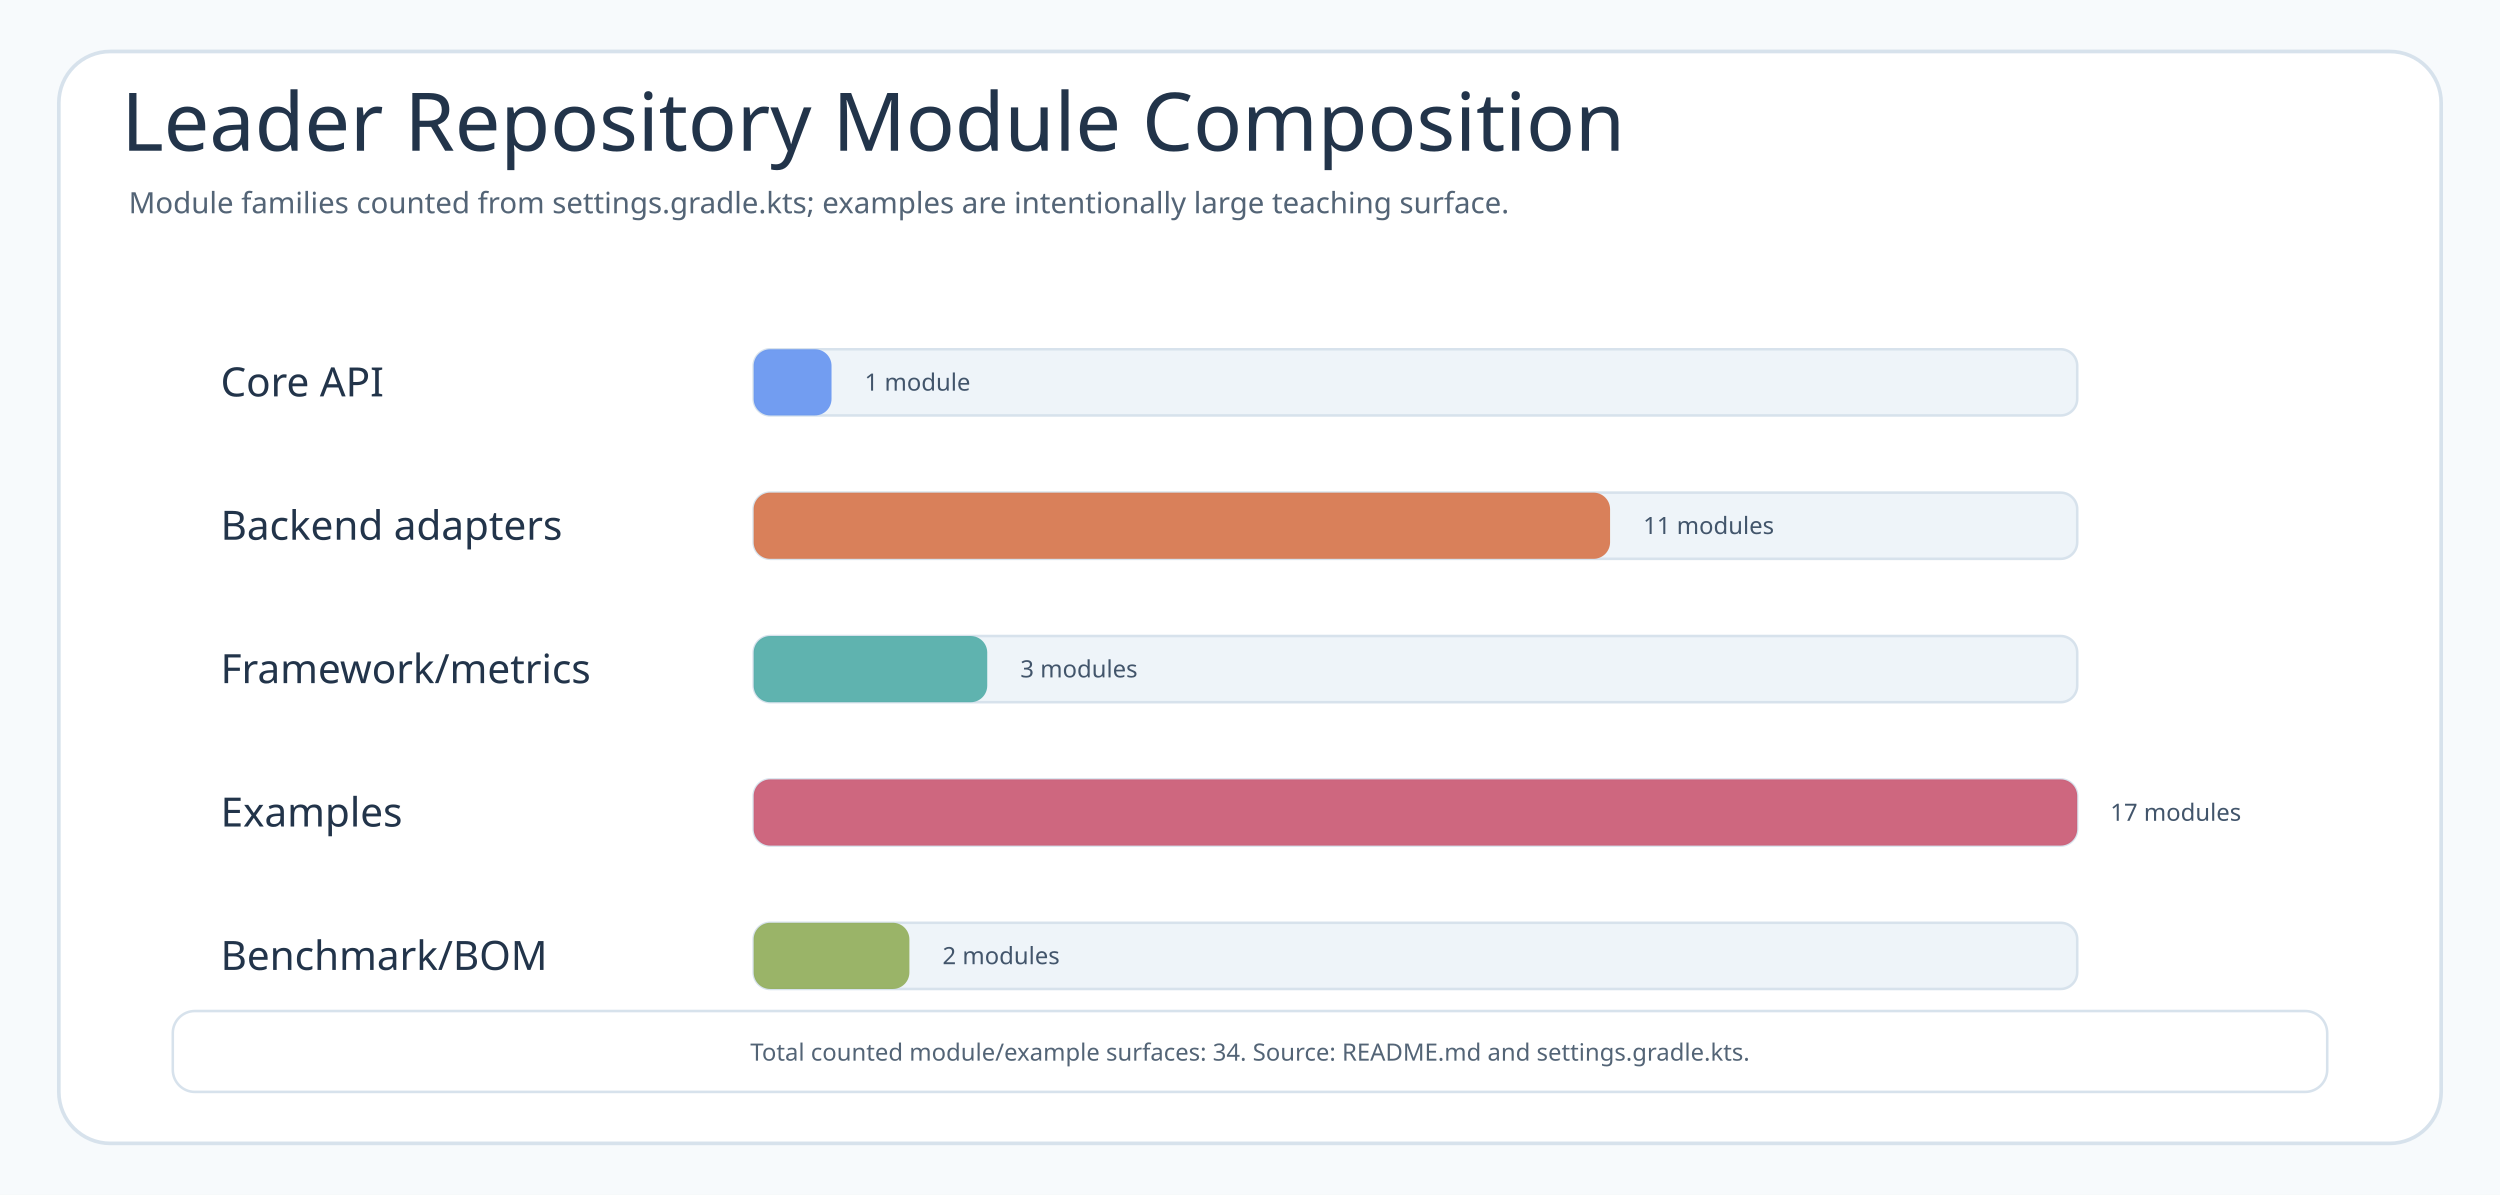
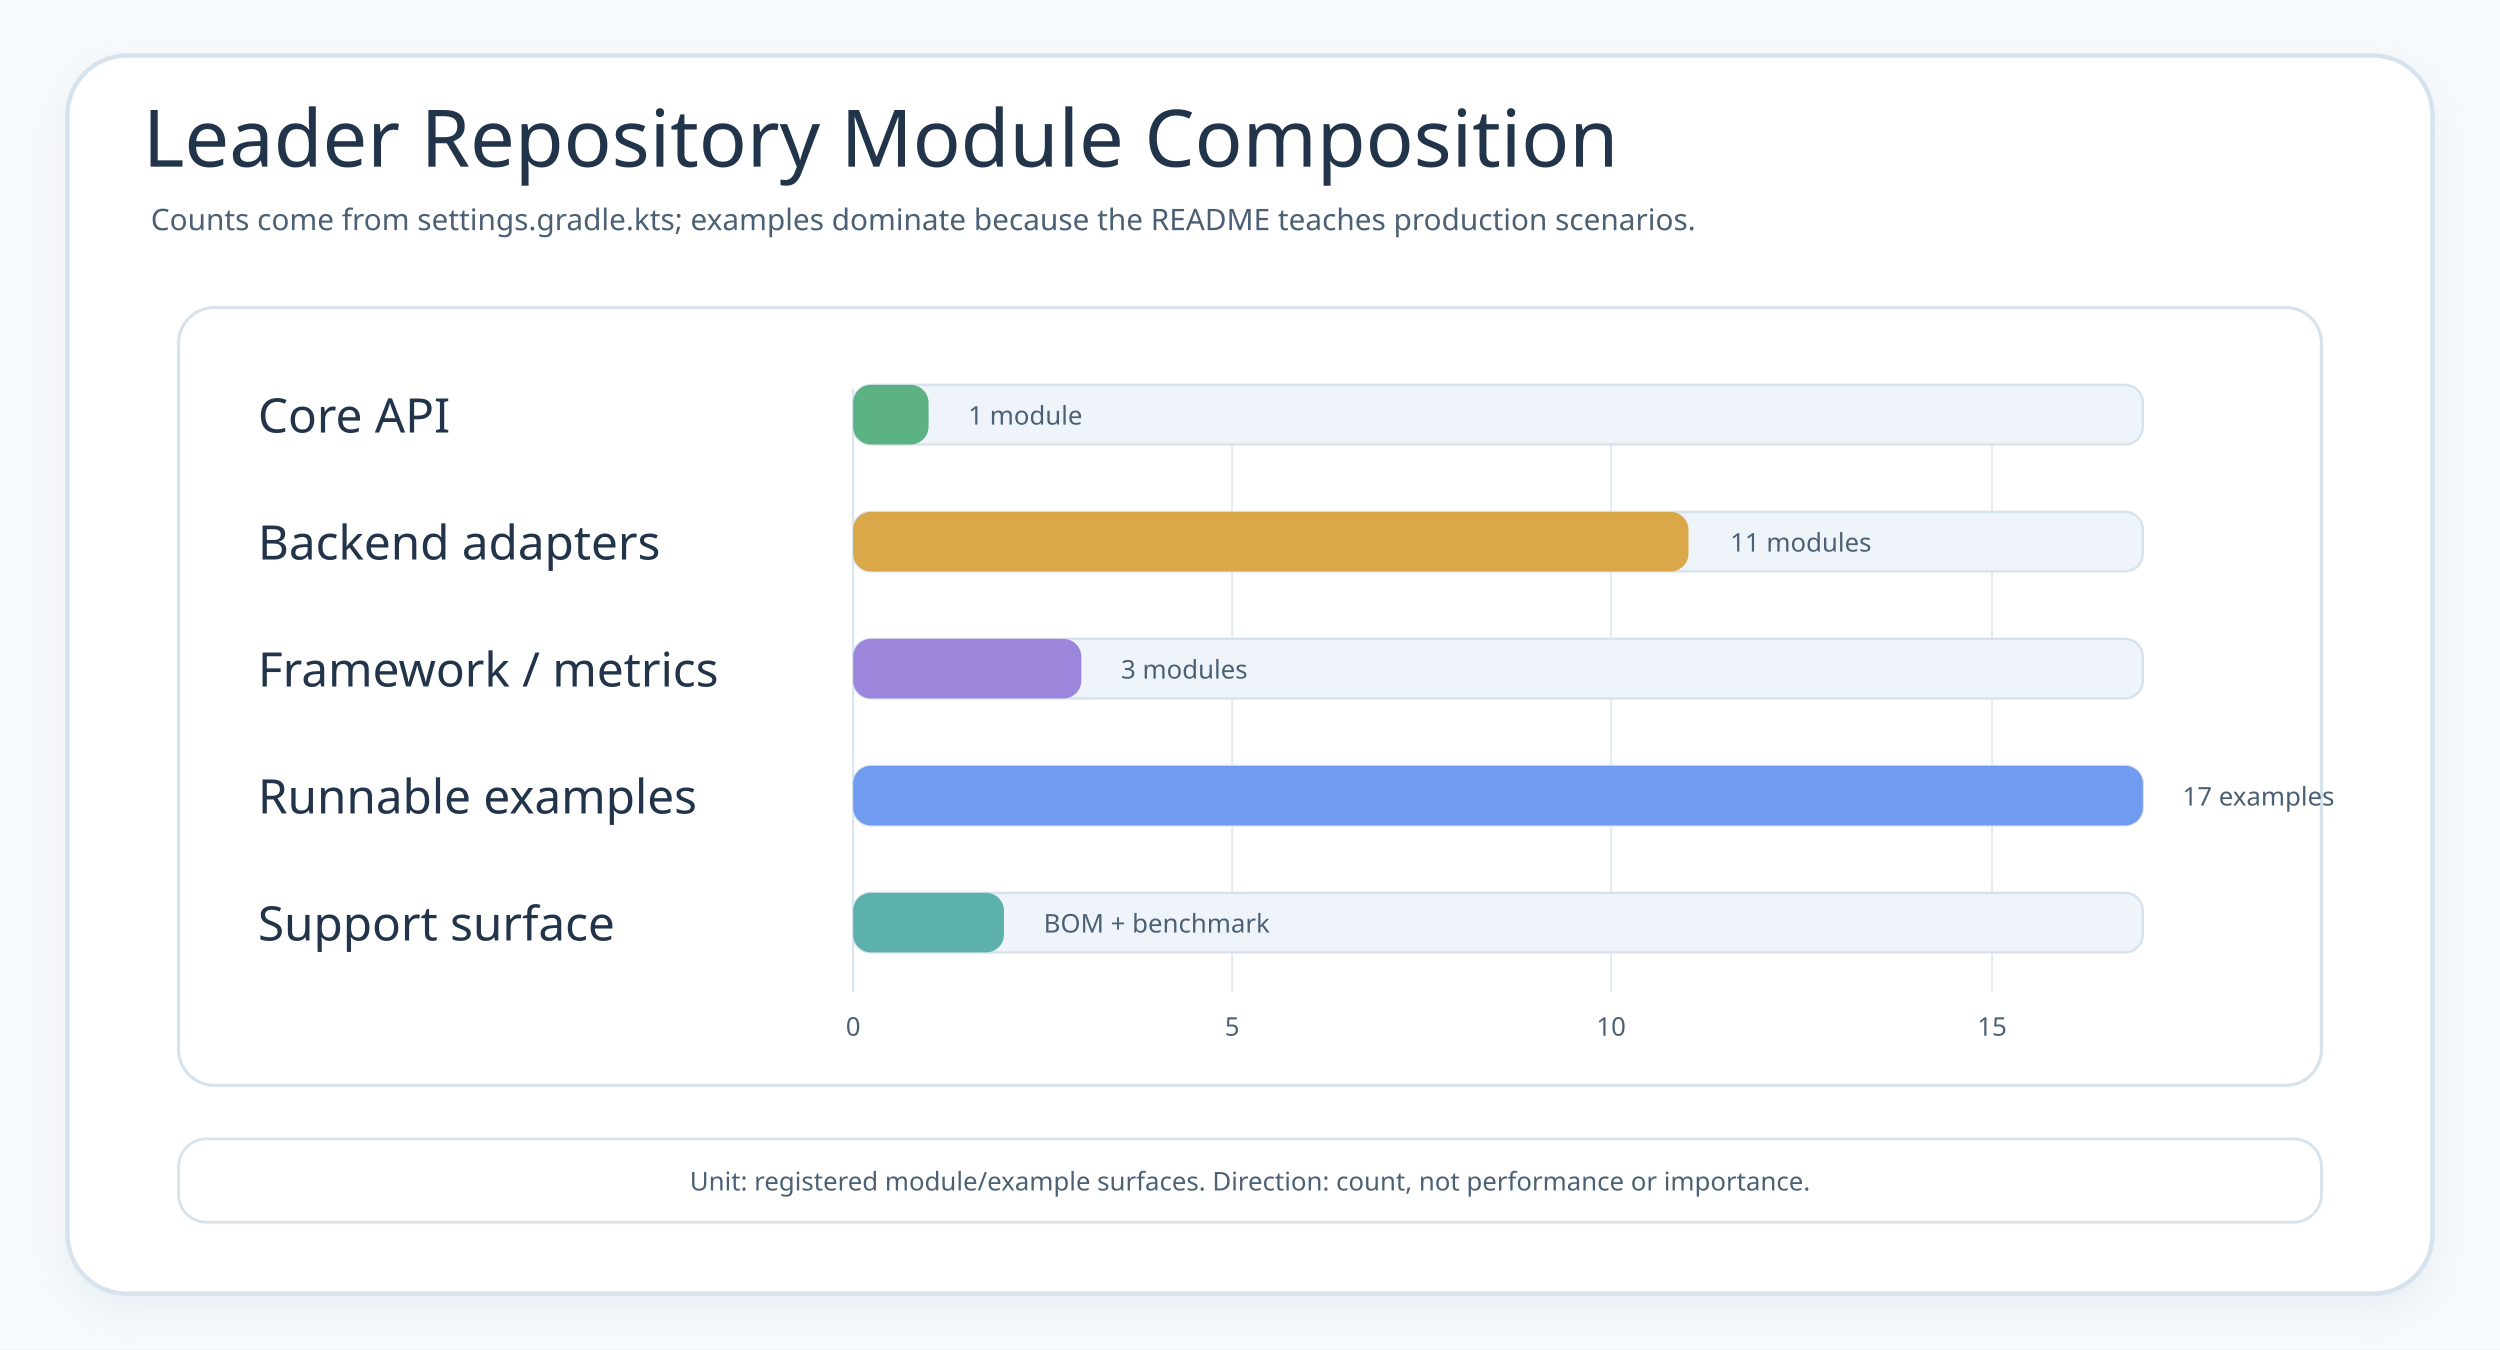
- <svg xmlns="http://www.w3.org/2000/svg" width="1360" height="650" viewBox="0 0 1360 650" role="img" aria-labelledby="title desc" data-intent="Answer the root README reader's scope question: how large is each major repository family and why do backend adapters and examples dominate the repository surface compared with the small core API?" data-evidence="settings.gradle.kts module registration; README module family table" data-source-read="README.md; README.ko.md; settings.gradle.kts">
+ <svg xmlns="http://www.w3.org/2000/svg" width="1260" height="680" viewBox="0 0 1260 680" role="img" aria-labelledby="title desc" data-source-read="README.md; README.ko.md; settings.gradle.kts" data-intent="Show the root README reader that bluetape4k-leader is a small core contract surrounded by many backend adapters and examples, so module count reflects teaching and integration surface rather than core complexity.">
  <defs>
+     <filter id="shadow" x="-8%" y="-8%" width="116%" height="116%">
+       <feDropShadow dx="0" dy="8" stdDeviation="8" flood-color="#B9C7D6" flood-opacity="0.22" />
+     </filter>
    <style>
-     .canvas{fill:#F7FAFC}.frame{fill:#FFFFFF;stroke:#D7E2EC;stroke-width:2}
-     .title{font-family:"Architects Daughter";font-size:44px;fill:#22344A;font-weight:400}
-     .subtitle{font-family:"Comic Mono";font-size:16px;fill:#536476;font-weight:400}
-     .axis{stroke:#D7E2EC;stroke-width:1.5}
-     .label{font-family:"Architects Daughter";font-size:22px;fill:#22344A;font-weight:400}
-     .value{font-family:"Comic Mono";font-size:13px;fill:#42556B;font-weight:400}
-     .legend{font-family:"Comic Mono";font-size:13px;fill:#42556B;font-weight:400}
-     .note{font-family:"Comic Mono";font-size:13px;fill:#536476;font-weight:400}
+     .canvas{fill:#F7FAFC}.frame{fill:#FFFFFF;stroke:#D6E2EC;stroke-width:2.2;filter:url(#shadow)}
+     .title{font-family:"Architects Daughter";font-size:40px;fill:#22344A}.subtitle,.axis,.value,.note{font-family:"Comic Mono";fill:#4B6075}.subtitle{font-size:15px}.axis{font-size:13px}.value{font-size:13px}.note{font-size:13px}
+     .rowLabel{font-family:"Architects Daughter";font-size:24px;fill:#22344A}.panel{fill:#FFFFFF;stroke:#D6E2EC;stroke-width:1.6}.track{fill:#EEF4F9;stroke:#D6E2EC;stroke-width:1.2}.legend{font-family:"Comic Mono";font-size:12px;fill:#4B6075}
  </style>
  </defs>
-   <rect class="canvas" width="1360" height="650" />
-   <rect class="frame" x="32" y="28" width="1296" height="594" rx="28" />
-   <text class="title" x="66" y="82">Leader Repository Module Composition</text>
-   <text class="subtitle" x="70" y="116">Module families counted from settings.gradle.kts; examples are intentionally large teaching surface.</text>
-   <g>
-     <text class="label" x="120" y="208" dominant-baseline="middle">Core API</text>
-     <rect x="410" y="190" width="720" height="36" rx="9" fill="#EEF4F9" stroke="#D7E2EC" stroke-width="1.4" />
-     <rect x="410" y="190" width="42.35" height="36" rx="9" fill="#5B8DEF" opacity="0.84" />
-     <text class="value" x="470.353" y="208" dominant-baseline="middle">1 module</text>
-   </g>
-   <g>
-     <text class="label" x="120" y="286" dominant-baseline="middle">Backend adapters</text>
-     <rect x="410" y="268" width="720" height="36" rx="9" fill="#EEF4F9" stroke="#D7E2EC" stroke-width="1.4" />
-     <rect x="410" y="268" width="465.88" height="36" rx="9" fill="#D66B3D" opacity="0.84" />
-     <text class="value" x="893.882" y="286" dominant-baseline="middle">11 modules</text>
-   </g>
-   <g>
-     <text class="label" x="120" y="364" dominant-baseline="middle">Framework/metrics</text>
-     <rect x="410" y="346" width="720" height="36" rx="9" fill="#EEF4F9" stroke="#D7E2EC" stroke-width="1.4" />
-     <rect x="410" y="346" width="127.06" height="36" rx="9" fill="#45A7A1" opacity="0.84" />
-     <text class="value" x="555.059" y="364" dominant-baseline="middle">3 modules</text>
-   </g>
-   <g>
-     <text class="label" x="120" y="442" dominant-baseline="middle">Examples</text>
-     <rect x="410" y="424" width="720" height="36" rx="9" fill="#EEF4F9" stroke="#D7E2EC" stroke-width="1.4" />
-     <rect x="410" y="424" width="720.00" height="36" rx="9" fill="#C94D68" opacity="0.84" />
-     <text class="value" x="1148" y="442" dominant-baseline="middle">17 modules</text>
-   </g>
-   <g>
-     <text class="label" x="120" y="520" dominant-baseline="middle">Benchmark/BOM</text>
-     <rect x="410" y="502" width="720" height="36" rx="9" fill="#EEF4F9" stroke="#D7E2EC" stroke-width="1.4" />
-     <rect x="410" y="502" width="84.71" height="36" rx="9" fill="#8BA84D" opacity="0.84" />
-     <text class="value" x="512.706" y="520" dominant-baseline="middle">2 modules</text>
-   </g>
-   <rect x="94" y="550" width="1172" height="44" rx="12" fill="#FFFFFF" stroke="#D7E2EC" stroke-width="1.4" />
-   <text class="note" x="680" y="577" text-anchor="middle">Total counted module/example surfaces: 34. Source: README.md and settings.gradle.kts.</text>
+   <rect class="canvas" width="1260" height="680" />
+   <rect class="frame" x="34" y="28" width="1192" height="624" rx="30" />
+   <text class="title" x="72" y="84">Leader Repository Module Composition</text>
+   <text class="subtitle" x="76" y="116">Counts come from settings.gradle.kts; examples dominate because the README teaches production scenarios.</text>
+   <rect class="panel" x="90" y="155" width="1080" height="392" rx="18" />
+   <line x1="430" y1="196" x2="430" y2="500" stroke="#D6E2EC" stroke-width="1" />
+   <line x1="621" y1="196" x2="621" y2="500" stroke="#E3EBF2" stroke-width="1" />
+   <line x1="812" y1="196" x2="812" y2="500" stroke="#E3EBF2" stroke-width="1" />
+   <line x1="1004" y1="196" x2="1004" y2="500" stroke="#E3EBF2" stroke-width="1" />
+   <text class="axis" x="430" y="522" text-anchor="middle">0</text>
+   <text class="axis" x="621" y="522" text-anchor="middle">5</text>
+   <text class="axis" x="812" y="522" text-anchor="middle">10</text>
+   <text class="axis" x="1004" y="522" text-anchor="middle">15</text>
+   <text class="rowLabel" x="130" y="218">Core API</text>
+   <rect class="track" x="430" y="194" width="650" height="30" rx="9" />
+   <rect x="430" y="194" width="38" height="30" rx="9" fill="#45A870" opacity="0.86" />
+   <text class="value" x="488" y="214">1 module</text>
+   <text class="rowLabel" x="130" y="282">Backend adapters</text>
+   <rect class="track" x="430" y="258" width="650" height="30" rx="9" />
+   <rect x="430" y="258" width="421" height="30" rx="9" fill="#D69B2D" opacity="0.86" />
+   <text class="value" x="872" y="278">11 modules</text>
+   <text class="rowLabel" x="130" y="346">Framework / metrics</text>
+   <rect class="track" x="430" y="322" width="650" height="30" rx="9" />
+   <rect x="430" y="322" width="115" height="30" rx="9" fill="#8F75D6" opacity="0.86" />
+   <text class="value" x="565" y="342">3 modules</text>
+   <text class="rowLabel" x="130" y="410">Runnable examples</text>
+   <rect class="track" x="430" y="386" width="650" height="30" rx="9" />
+   <rect x="430" y="386" width="650" height="30" rx="9" fill="#5B8DEF" opacity="0.86" />
+   <text class="value" x="1100" y="406">17 examples</text>
+   <text class="rowLabel" x="130" y="474">Support surface</text>
+   <rect class="track" x="430" y="450" width="650" height="30" rx="9" />
+   <rect x="430" y="450" width="76" height="30" rx="9" fill="#45A7A1" opacity="0.86" />
+   <text class="value" x="526" y="470">BOM + benchmark</text>
+   <rect x="90" y="574" width="1080" height="42" rx="14" fill="#FFFFFF" stroke="#D6E2EC" stroke-width="1.4" />
+   <text class="note" x="630" y="600" text-anchor="middle">Unit: registered module/example surfaces. Direction: count, not performance or importance.</text>
</svg>
